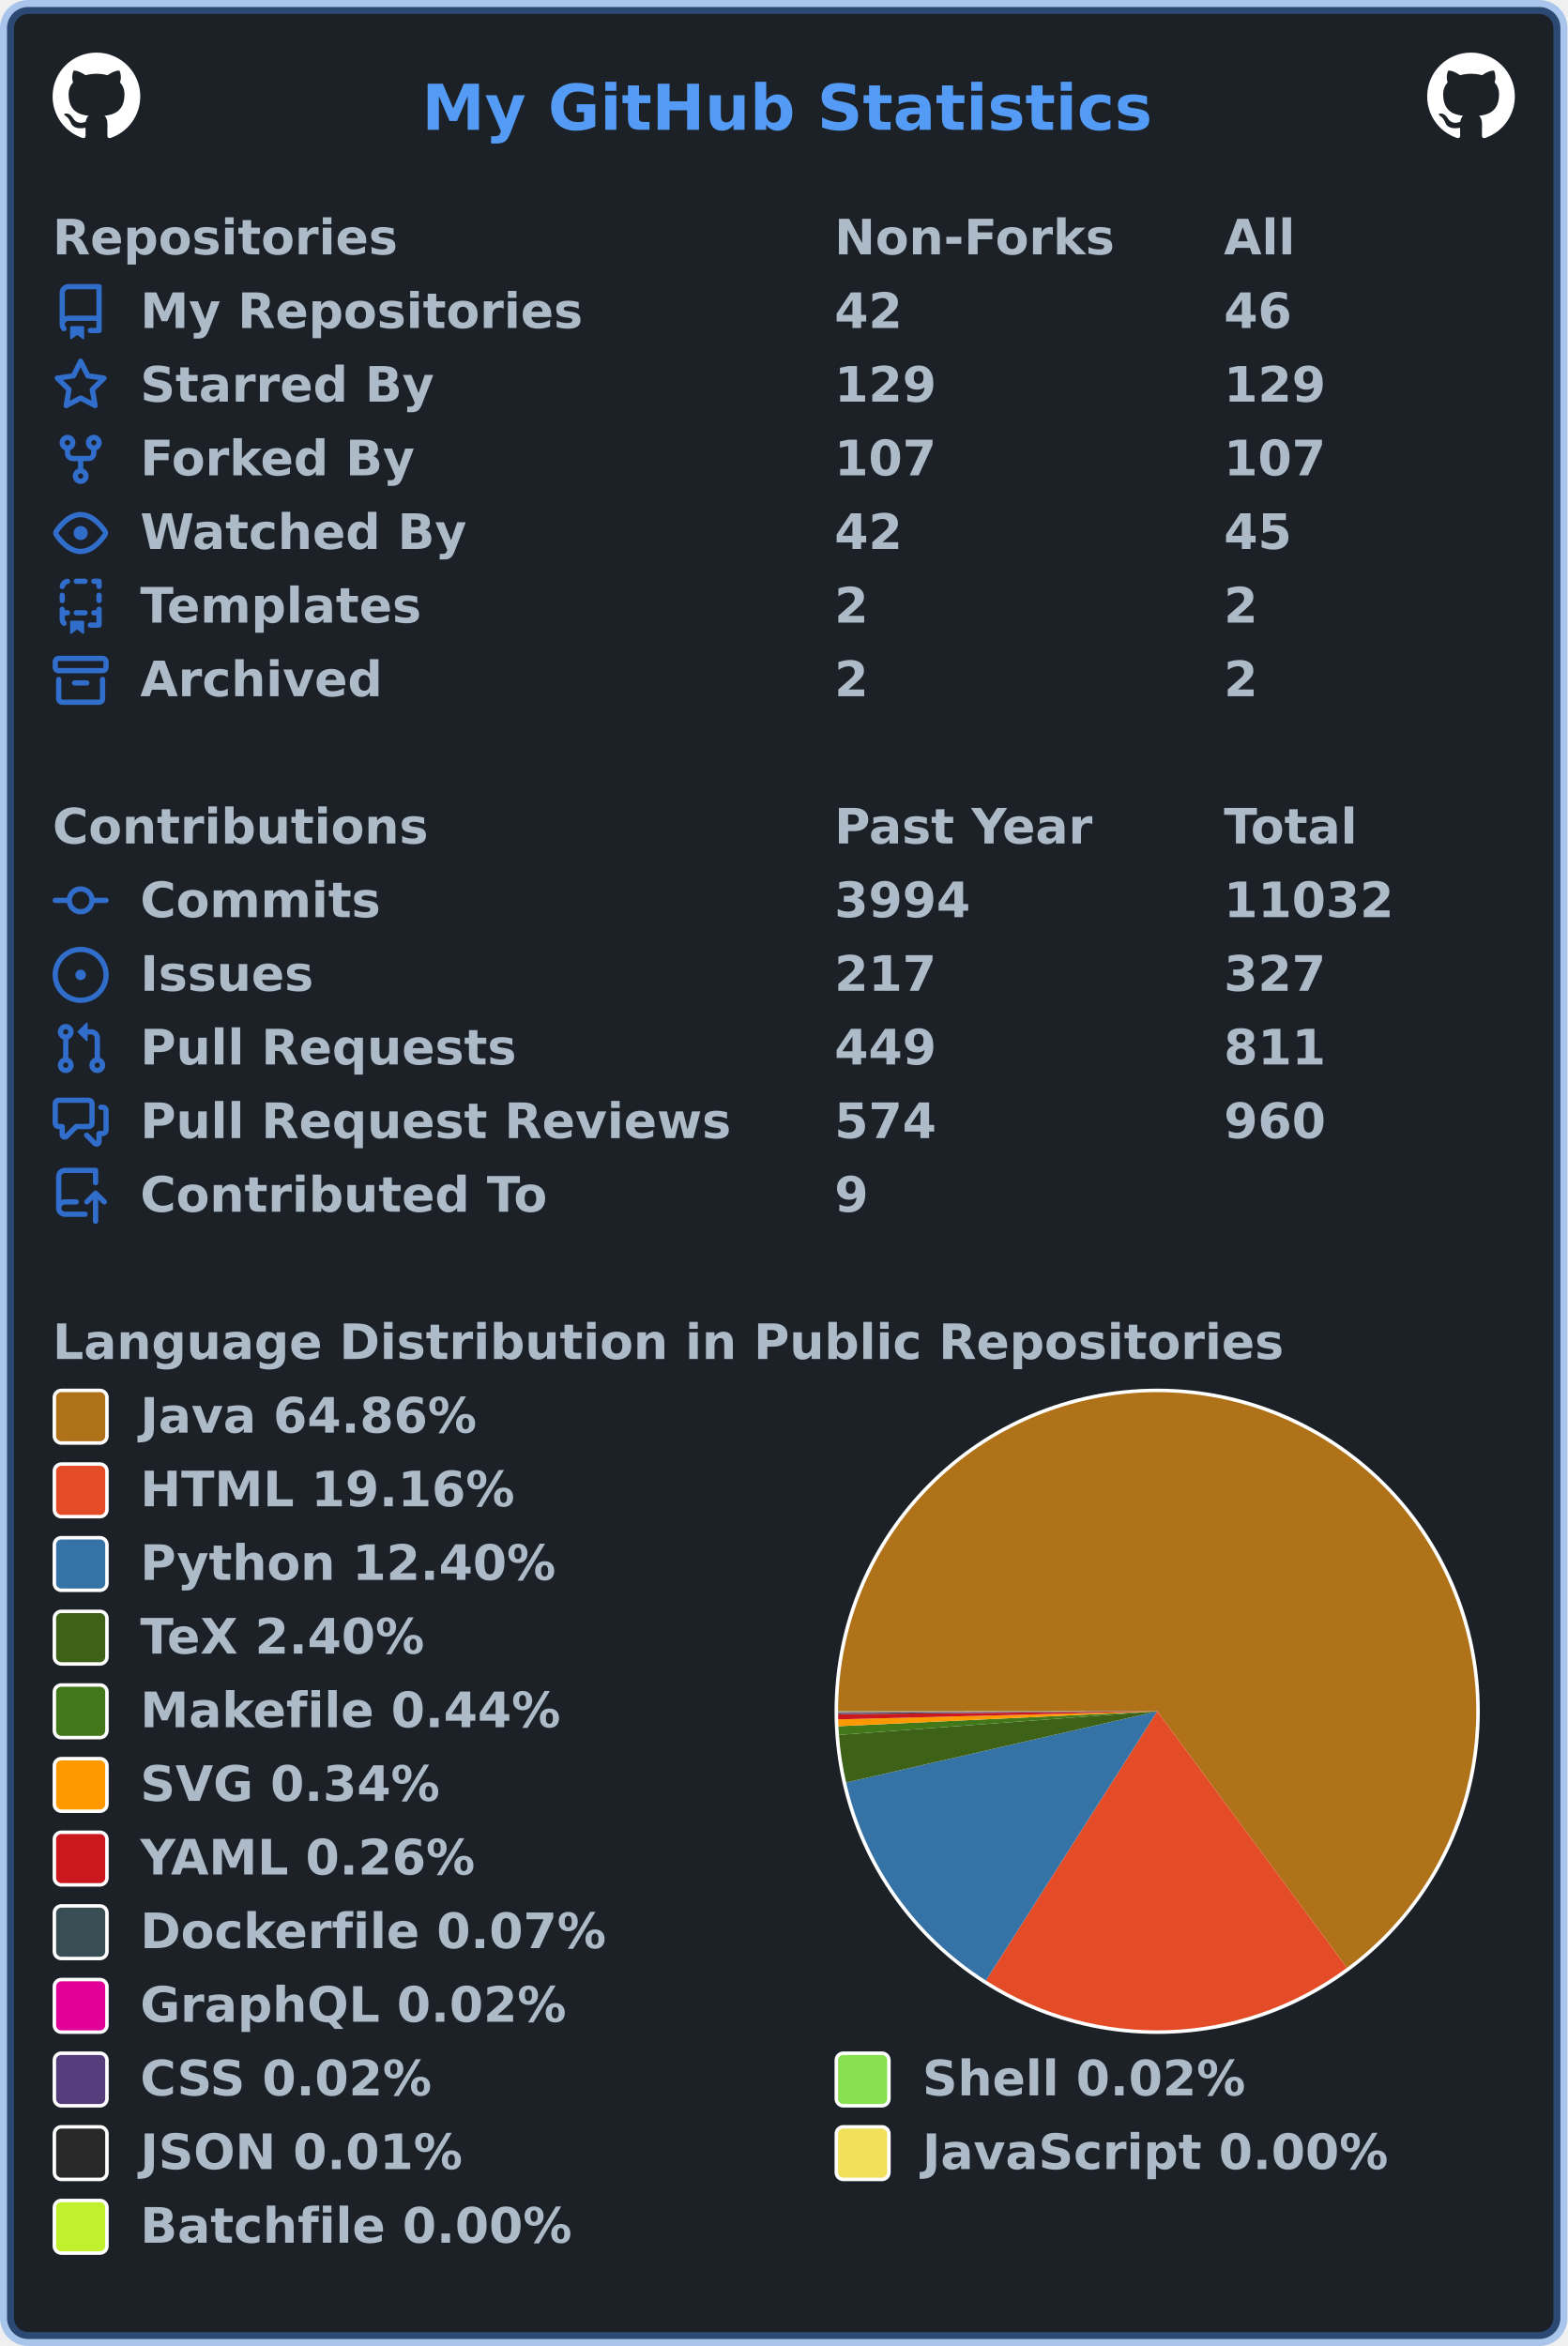
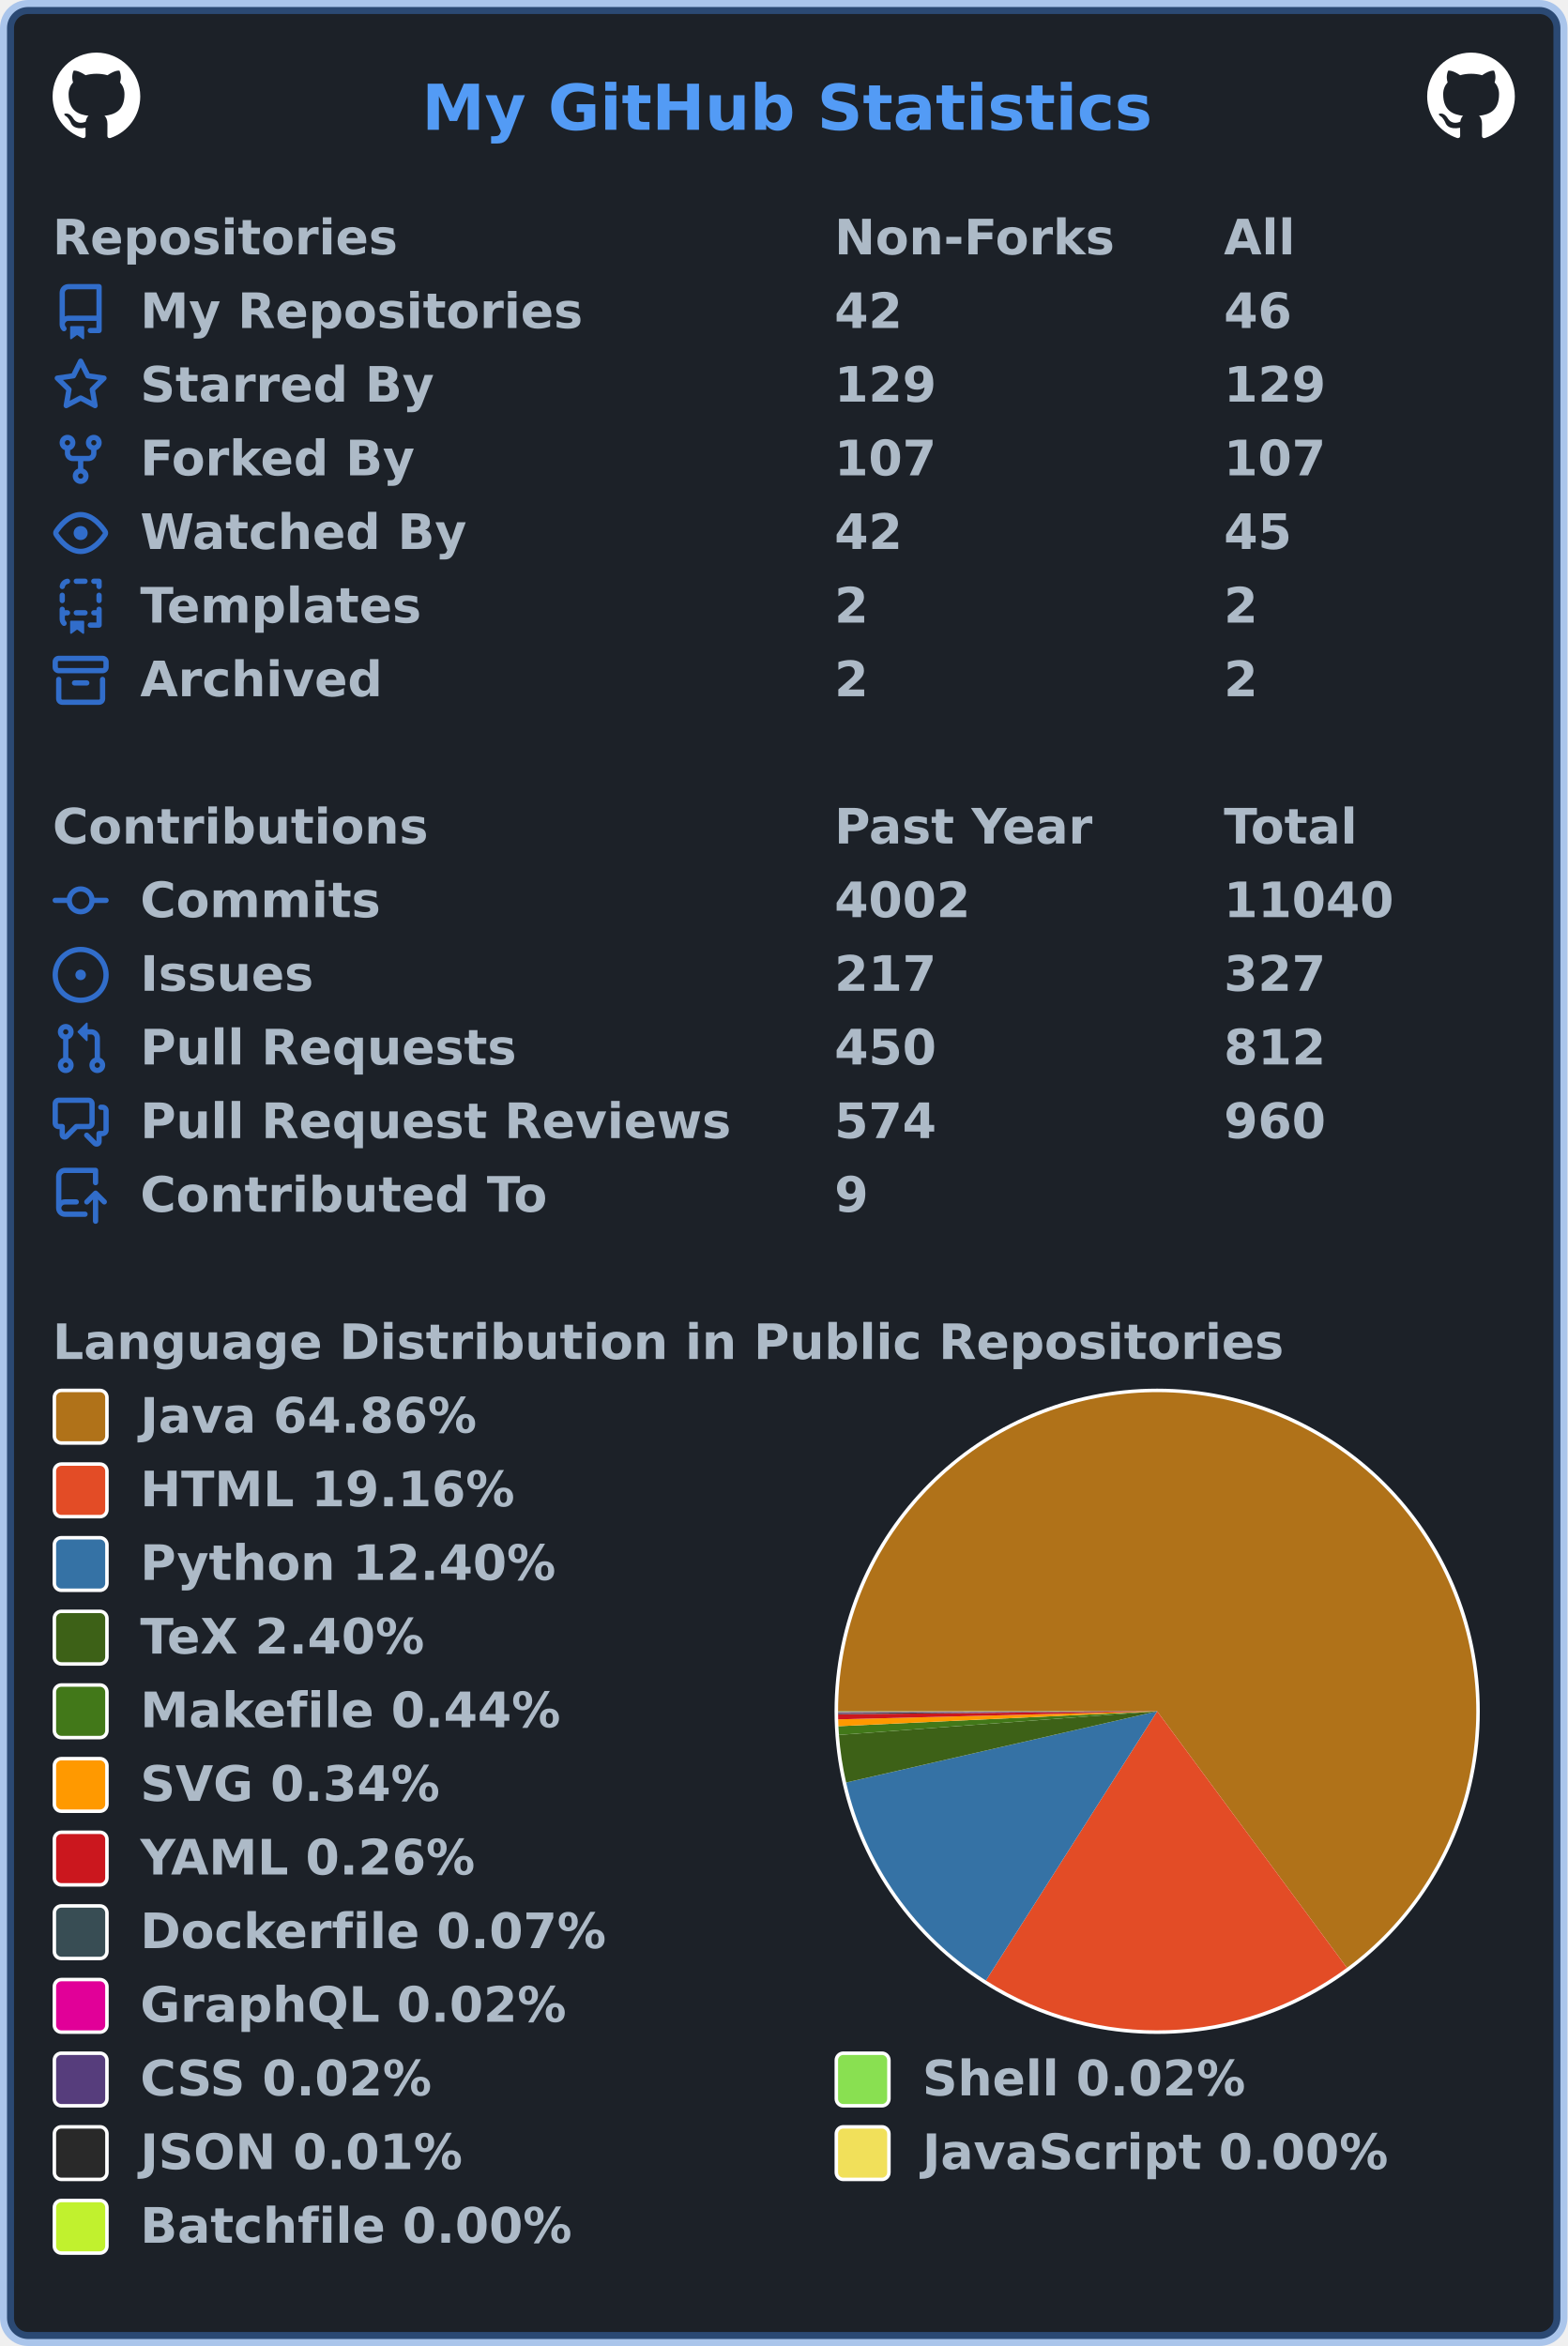
<svg xmlns="http://www.w3.org/2000/svg" width="447" height="669" viewBox="0 0 447 669" lang="en" xml:lang="en">
  <rect x="2" y="2" stroke-width="4" rx="6" width="443" height="665" stroke="rgba(65,132,228,0.4)" fill="#1c2128" />
  <g font-weight="600" font-size="110pt" font-family="Verdana,Geneva,DejaVu Sans,sans-serif" text-rendering="geometricPrecision">
    <text x="978" y="301" lengthAdjust="spacingAndGlyphs" textLength="1671" transform="scale(0.123)" fill="#539bf5">My GitHub Statistics</text>
    <svg x="15" y="15" width="25" height="25" viewBox="0 0 16 16">
      <path fill="#ffffff" fill-rule="evenodd" d="M8 0C3.58 0 0 3.58 0 8c0 3.54 2.29 6.53 5.47 7.59.4.07.55-.17.55-.38 0-.19-.01-.82-.01-1.49-2.01.37-2.53-.49-2.69-.94-.09-.23-.48-.94-.82-1.13-.28-.15-.68-.52-.01-.53.63-.01 1.08.58 1.23.82.72 1.21 1.87.87 2.33.66.07-.52.28-.87.51-1.07-1.78-.2-3.64-.89-3.64-3.95 0-.87.31-1.59.82-2.15-.08-.2-.36-1.02.08-2.12 0 0 .67-.21 2.2.82.64-.18 1.32-.27 2-.27.68 0 1.36.09 2 .27 1.53-1.04 2.2-.82 2.2-.82.44 1.1.16 1.92.08 2.12.51.56.82 1.27.82 2.15 0 3.07-1.87 3.75-3.65 3.95.29.25.54.73.54 1.48 0 1.07-.01 1.93-.01 2.2 0 .21.15.46.55.38A8.013 8.013 0 0016 8c0-4.42-3.58-8-8-8z" />
    </svg>
    <svg x="407" y="15" width="25" height="25" viewBox="0 0 16 16">
      <path fill="#ffffff" fill-rule="evenodd" d="M8 0C3.58 0 0 3.58 0 8c0 3.54 2.29 6.53 5.47 7.59.4.07.55-.17.55-.38 0-.19-.01-.82-.01-1.49-2.01.37-2.53-.49-2.69-.94-.09-.23-.48-.94-.82-1.13-.28-.15-.68-.52-.01-.53.63-.01 1.08.58 1.23.82.72 1.21 1.87.87 2.33.66.07-.52.28-.87.51-1.07-1.78-.2-3.64-.89-3.64-3.95 0-.87.31-1.59.82-2.15-.08-.2-.36-1.02.08-2.12 0 0 .67-.21 2.2.82.64-.18 1.32-.27 2-.27.68 0 1.36.09 2 .27 1.53-1.04 2.2-.82 2.2-.82.44 1.1.16 1.92.08 2.12.51.56.82 1.27.82 2.15 0 3.07-1.87 3.75-3.65 3.95.29.25.54.73.54 1.48 0 1.07-.01 1.93-.01 2.2 0 .21.15.46.55.38A8.013 8.013 0 0016 8c0-4.42-3.58-8-8-8z" />
    </svg>
    <g transform="translate(0, 60)" fill="#adbac7">
      <g transform="translate(15, 0)">
        <g transform="scale(0.095)">
          <text x="0" y="132" textLength="1020" lengthAdjust="spacingAndGlyphs">Repositories</text>
          <text x="2347" y="132" textLength="832" lengthAdjust="spacingAndGlyphs">Non-Forks</text>
          <text x="3516" y="132" textLength="206" lengthAdjust="spacingAndGlyphs">All</text>
        </g>
      </g>
      <g transform="translate(15, 21)">
        <path fill="#316dca" fill-rule="evenodd" d="M2 2.5A2.5 2.5 0 014.5 0h8.75a.75.75 0 01.75.75v12.5a.75.75 0 01-.75.75h-2.5a.75.75 0 110-1.5h1.75v-2h-8a1 1 0 00-.714 1.7.75.75 0 01-1.072 1.05A2.495 2.495 0 012 11.5v-9zm10.5-1V9h-8c-.356 0-.694.074-1 .208V2.5a1 1 0 011-1h8zM5 12.25v3.25a.25.25 0 00.4.2l1.45-1.087a.25.25 0 01.3 0L8.6 15.7a.25.25 0 00.4-.2v-3.25a.25.25 0 00-.25-.25h-3.5a.25.25 0 00-.25.25z" />
        <g transform="scale(0.095)">
          <text lengthAdjust="spacingAndGlyphs" textLength="1312" x="263" y="132">My Repositories</text>
          <text lengthAdjust="spacingAndGlyphs" textLength="210" x="2347" y="132">42</text>
          <text lengthAdjust="spacingAndGlyphs" textLength="210" x="3516" y="132">46</text>
        </g>
      </g>
      <g transform="translate(15, 42)">
        <path fill="#316dca" fill-rule="evenodd" d="M8 .25a.75.75 0 01.673.418l1.882 3.815 4.21.612a.75.75 0 01.416 1.279l-3.046 2.97.719 4.192a.75.75 0 01-1.088.791L8 12.347l-3.766 1.98a.75.75 0 01-1.088-.79l.72-4.194L.818 6.374a.75.75 0 01.416-1.28l4.21-.611L7.327.668A.75.75 0 018 .25zm0 2.445L6.615 5.5a.75.75 0 01-.564.41l-3.097.45 2.24 2.184a.75.75 0 01.216.664l-.528 3.084 2.769-1.456a.75.75 0 01.698 0l2.77 1.456-.53-3.084a.75.75 0 01.216-.664l2.24-2.183-3.096-.45a.75.75 0 01-.564-.41L8 2.694v.001z" />
        <g transform="scale(0.095)">
          <text lengthAdjust="spacingAndGlyphs" textLength="874" x="263" y="132">Starred By</text>
          <text lengthAdjust="spacingAndGlyphs" textLength="315" x="2347" y="132">129</text>
          <text lengthAdjust="spacingAndGlyphs" textLength="315" x="3516" y="132">129</text>
        </g>
      </g>
      <g transform="translate(15, 63)">
        <path fill="#316dca" fill-rule="evenodd" d="M5 3.25a.75.75 0 11-1.5 0 .75.75 0 011.5 0zm0 2.122a2.25 2.25 0 10-1.5 0v.878A2.25 2.25 0 005.75 8.5h1.5v2.128a2.251 2.251 0 101.5 0V8.5h1.5a2.25 2.25 0 002.25-2.25v-.878a2.25 2.25 0 10-1.5 0v.878a.75.75 0 01-.75.75h-4.5A.75.75 0 015 6.25v-.878zm3.75 7.378a.75.75 0 11-1.5 0 .75.75 0 011.5 0zm3-8.75a.75.75 0 100-1.5.75.75 0 000 1.5z" />
        <g transform="scale(0.095)">
          <text lengthAdjust="spacingAndGlyphs" textLength="828" x="263" y="132">Forked By</text>
          <text lengthAdjust="spacingAndGlyphs" textLength="315" x="2347" y="132">107</text>
          <text lengthAdjust="spacingAndGlyphs" textLength="315" x="3516" y="132">107</text>
        </g>
      </g>
      <g transform="translate(15, 84)">
        <path fill="#316dca" fill-rule="evenodd" d="M1.679 7.932c.412-.621 1.242-1.75 2.366-2.717C5.175 4.242 6.527 3.5 8 3.5c1.473 0 2.824.742 3.955 1.715 1.124.967 1.954 2.096 2.366 2.717a.119.119 0 010 .136c-.412.621-1.242 1.75-2.366 2.717C10.825 11.758 9.473 12.5 8 12.5c-1.473 0-2.824-.742-3.955-1.715C2.92 9.818 2.09 8.69 1.679 8.068a.119.119 0 010-.136zM8 2c-1.981 0-3.67.992-4.933 2.078C1.797 5.169.88 6.423.43 7.1a1.619 1.619 0 000 1.798c.45.678 1.367 1.932 2.637 3.024C4.329 13.008 6.019 14 8 14c1.981 0 3.67-.992 4.933-2.078 1.27-1.091 2.187-2.345 2.637-3.023a1.619 1.619 0 000-1.798c-.45-.678-1.367-1.932-2.637-3.023C11.671 2.992 9.981 2 8 2zm0 8a2 2 0 100-4 2 2 0 000 4z" />
        <g transform="scale(0.095)">
          <text lengthAdjust="spacingAndGlyphs" textLength="993" x="263" y="132">Watched By</text>
          <text lengthAdjust="spacingAndGlyphs" textLength="210" x="2347" y="132">42</text>
          <text lengthAdjust="spacingAndGlyphs" textLength="210" x="3516" y="132">45</text>
        </g>
      </g>
      <g transform="translate(15, 105)">
        <path fill="#316dca" fill-rule="evenodd" d="M6 .75A.75.75 0 016.75 0h2.5a.75.75 0 010 1.5h-2.5A.75.75 0 016 .75zm5 0a.75.75 0 01.75-.75h1.5a.75.75 0 01.75.75v1.5a.75.75 0 01-1.5 0V1.5h-.75A.75.75 0 0111 .75zM4.992.662a.75.75 0 01-.636.848c-.436.063-.783.41-.846.846a.75.75 0 01-1.485-.212A2.501 2.501 0 014.144.025a.75.75 0 01.848.637zM2.75 4a.75.75 0 01.75.75v1.5a.75.75 0 01-1.5 0v-1.5A.75.75 0 012.75 4zm10.5 0a.75.75 0 01.75.75v1.5a.75.75 0 01-1.5 0v-1.5a.75.75 0 01.75-.75zM2.75 8a.75.75 0 01.75.75v.268A1.72 1.72 0 013.75 9h.5a.75.75 0 010 1.5h-.5a.25.25 0 00-.25.25v.75c0 .28.114.532.3.714a.75.75 0 01-1.05 1.072A2.495 2.495 0 012 11.5V8.75A.75.75 0 012.75 8zm10.5 0a.75.75 0 01.75.75v4.5a.75.75 0 01-.75.75h-2.5a.75.75 0 010-1.5h1.75v-2h-.75a.75.75 0 010-1.5h.75v-.25a.75.75 0 01.75-.75zM6 9.75A.75.75 0 016.75 9h2.5a.75.75 0 010 1.5h-2.5A.75.75 0 016 9.75zm-1 2.5v3.25a.25.25 0 00.4.2l1.45-1.087a.25.25 0 01.3 0L8.6 15.7a.25.25 0 00.4-.2v-3.25a.25.25 0 00-.25-.25h-3.5a.25.25 0 00-.25.25z" />
        <g transform="scale(0.095)">
          <text lengthAdjust="spacingAndGlyphs" textLength="868" x="263" y="132">Templates</text>
          <text lengthAdjust="spacingAndGlyphs" textLength="105" x="2347" y="132">2</text>
          <text lengthAdjust="spacingAndGlyphs" textLength="105" x="3516" y="132">2</text>
        </g>
      </g>
      <g transform="translate(15, 126)">
        <path fill="#316dca" fill-rule="evenodd" d="M1.75 2.5a.25.25 0 00-.25.25v1.5c0 .138.112.25.25.25h12.5a.25.25 0 00.25-.25v-1.5a.25.25 0 00-.25-.25H1.75zM0 2.75C0 1.784.784 1 1.75 1h12.5c.966 0 1.75.784 1.75 1.75v1.5A1.75 1.75 0 0114.25 6H1.75A1.75 1.75 0 010 4.25v-1.5zM1.75 7a.75.75 0 01.75.75v5.5c0 .138.112.25.25.25h10.5a.25.25 0 00.25-.25v-5.5a.75.75 0 111.5 0v5.5A1.75 1.75 0 0113.25 15H2.75A1.75 1.75 0 011 13.25v-5.5A.75.75 0 011.75 7zm4.5 1a.75.75 0 000 1.5h3.5a.75.75 0 100-1.5h-3.5z" />
        <g transform="scale(0.095)">
          <text lengthAdjust="spacingAndGlyphs" textLength="726" x="263" y="132">Archived</text>
          <text lengthAdjust="spacingAndGlyphs" textLength="105" x="2347" y="132">2</text>
          <text lengthAdjust="spacingAndGlyphs" textLength="105" x="3516" y="132">2</text>
        </g>
      </g>
    </g>
    <g transform="translate(0, 228)" fill="#adbac7">
      <g transform="translate(15, 0)">
        <g transform="scale(0.095)">
          <text x="0" y="132" textLength="1112" lengthAdjust="spacingAndGlyphs">Contributions</text>
          <text x="2347" y="132" textLength="774" lengthAdjust="spacingAndGlyphs">Past Year</text>
          <text x="3516" y="132" textLength="414" lengthAdjust="spacingAndGlyphs">Total</text>
        </g>
      </g>
      <g transform="translate(15, 21)">
        <path fill="#316dca" fill-rule="evenodd" d="M10.5 7.75a2.5 2.5 0 11-5 0 2.5 2.5 0 015 0zm1.43.75a4.002 4.002 0 01-7.86 0H.75a.75.75 0 110-1.5h3.32a4.001 4.001 0 017.86 0h3.32a.75.75 0 110 1.5h-3.32z" />
        <g transform="scale(0.095)">
          <text lengthAdjust="spacingAndGlyphs" textLength="734" x="263" y="132">Commits</text>
-           <text lengthAdjust="spacingAndGlyphs" textLength="420" x="2347" y="132">3994</text>
-           <text lengthAdjust="spacingAndGlyphs" textLength="525" x="3516" y="132">11032</text>
+           <text lengthAdjust="spacingAndGlyphs" textLength="420" x="2347" y="132">4002</text>
+           <text lengthAdjust="spacingAndGlyphs" textLength="525" x="3516" y="132">11040</text>
        </g>
      </g>
      <g transform="translate(15, 42)">
        <path fill="#316dca" d="M8 9.5a1.5 1.5 0 100-3 1.5 1.5 0 000 3z" />
        <path fill="#316dca" fill-rule="evenodd" d="M8 0a8 8 0 100 16A8 8 0 008 0zM1.5 8a6.5 6.5 0 1113 0 6.5 6.5 0 01-13 0z" />
        <g transform="scale(0.095)">
          <text lengthAdjust="spacingAndGlyphs" textLength="512" x="263" y="132">Issues</text>
          <text lengthAdjust="spacingAndGlyphs" textLength="315" x="2347" y="132">217</text>
          <text lengthAdjust="spacingAndGlyphs" textLength="315" x="3516" y="132">327</text>
        </g>
      </g>
      <g transform="translate(15, 63)">
        <path fill="#316dca" fill-rule="evenodd" d="M7.177 3.073L9.573.677A.25.25 0 0110 .854v4.792a.25.25 0 01-.427.177L7.177 3.427a.25.25 0 010-.354zM3.75 2.5a.75.75 0 100 1.5.75.75 0 000-1.5zm-2.25.75a2.25 2.25 0 113 2.122v5.256a2.251 2.251 0 11-1.5 0V5.372A2.25 2.25 0 011.5 3.25zM11 2.5h-1V4h1a1 1 0 011 1v5.628a2.251 2.251 0 101.5 0V5A2.5 2.5 0 0011 2.5zm1 10.25a.75.75 0 111.5 0 .75.75 0 01-1.5 0zM3.75 12a.75.75 0 100 1.5.75.75 0 000-1.5z" />
        <g transform="scale(0.095)">
          <text lengthAdjust="spacingAndGlyphs" textLength="1113" x="263" y="132">Pull Requests</text>
-           <text lengthAdjust="spacingAndGlyphs" textLength="315" x="2347" y="132">449</text>
-           <text lengthAdjust="spacingAndGlyphs" textLength="315" x="3516" y="132">811</text>
+           <text lengthAdjust="spacingAndGlyphs" textLength="315" x="2347" y="132">450</text>
+           <text lengthAdjust="spacingAndGlyphs" textLength="315" x="3516" y="132">812</text>
        </g>
      </g>
      <g transform="translate(15, 84)">
        <path fill="#316dca" fill-rule="evenodd" d="M1.5 2.75a.25.25 0 01.25-.25h8.5a.25.25 0 01.25.25v5.5a.25.25 0 01-.25.25h-3.5a.75.75 0 00-.53.22L3.5 11.44V9.25a.75.75 0 00-.75-.75h-1a.25.25 0 01-.25-.25v-5.5zM1.75 1A1.75 1.75 0 000 2.75v5.5C0 9.216.784 10 1.75 10H2v1.543a1.457 1.457 0 002.487 1.03L7.061 10h3.189A1.75 1.75 0 0012 8.25v-5.5A1.75 1.75 0 0010.25 1h-8.5zM14.5 4.75a.25.25 0 00-.25-.25h-.5a.75.75 0 110-1.5h.5c.966 0 1.75.784 1.75 1.75v5.5A1.75 1.75 0 0114.25 12H14v1.543a1.457 1.457 0 01-2.487 1.03L9.22 12.28a.75.75 0 111.06-1.06l2.22 2.22v-2.19a.75.75 0 01.75-.75h1a.25.25 0 00.25-.25v-5.5z" />
        <g transform="scale(0.095)">
          <text lengthAdjust="spacingAndGlyphs" textLength="1762" x="263" y="132">Pull Request Reviews</text>
          <text lengthAdjust="spacingAndGlyphs" textLength="315" x="2347" y="132">574</text>
          <text lengthAdjust="spacingAndGlyphs" textLength="315" x="3516" y="132">960</text>
        </g>
      </g>
      <g transform="translate(15, 105)">
        <path fill="#316dca" fill-rule="evenodd" d="M1 2.5A2.5 2.5 0 013.5 0h8.75a.75.75 0 01.75.75v3.5a.75.75 0 01-1.5 0V1.5h-8a1 1 0 00-1 1v6.708A2.492 2.492 0 013.5 9h3.25a.75.75 0 010 1.5H3.5a1 1 0 100 2h5.75a.75.75 0 010 1.5H3.5A2.5 2.5 0 011 11.5v-9zm13.23 7.79a.75.75 0 001.06-1.06l-2.505-2.505a.75.75 0 00-1.06 0L9.22 9.229a.75.75 0 001.06 1.061l1.225-1.224v6.184a.75.75 0 001.5 0V9.066l1.224 1.224z" />
        <g transform="scale(0.095)">
          <text lengthAdjust="spacingAndGlyphs" textLength="1234" x="263" y="132">Contributed To</text>
          <text lengthAdjust="spacingAndGlyphs" textLength="105" x="2347" y="132">9</text>
        </g>
      </g>
    </g>
    <g transform="translate(0, 375)" fill="#adbac7">
      <g transform="translate(15, 0)">
        <g transform="scale(0.095)">
          <text x="0" y="132" textLength="3652" lengthAdjust="spacingAndGlyphs">Language Distribution in Public Repositories</text>
        </g>
      </g>
      <g transform="translate(238, 21)">
        <circle cx="92" cy="92" r="92" fill="#ffffff" />
      </g>
      <g transform="translate(239, 22)">
        <g>
-           <path fill-rule="evenodd" fill="#b07219" d="M 0.0,91 A 91 91 0 1 1 145.121 164.157 L 91,91 Z" />
-           <path fill-rule="evenodd" fill="#e34c26" d="M 145.121,164.157 A 91 91 0 0 1 42.149 167.776 L 91,91 Z" />
-           <path fill-rule="evenodd" fill="#3572A5" d="M 42.149,167.776 A 91 91 0 0 1 2.296 111.314 L 91,91 Z" />
+           <path fill-rule="evenodd" fill="#b07219" d="M 0.0,91 A 91 91 0 1 1 145.118 164.159 L 91,91 Z" />
+           <path fill-rule="evenodd" fill="#e34c26" d="M 145.118,164.159 A 91 91 0 0 1 42.147 167.775 L 91,91 Z" />
+           <path fill-rule="evenodd" fill="#3572A5" d="M 42.147,167.775 A 91 91 0 0 1 2.296 111.314 L 91,91 Z" />
          <path fill-rule="evenodd" fill="#3D6117" d="M 2.296,111.314 A 91 91 0 0 1 0.25 97.744 L 91,91 Z" />
          <path fill-rule="evenodd" fill="#427819" d="M 0.25,97.744 A 91 91 0 0 1 0.1 95.26 L 91,91 Z" />
          <path fill-rule="evenodd" fill="#ff9900" d="M 0.1,95.26 A 91 91 0 0 1 0.029 93.302 L 91,91 Z" />
          <path fill-rule="evenodd" fill="#cb171e" d="M 0.029,93.302 A 91 91 0 0 1 0.004 91.834 L 91,91 Z" />
          <path fill-rule="evenodd" fill="#384d54" d="M 0.004,91.834 A 91 91 0 0 1 0.001 91.451 L 91,91 Z" />
          <path fill-rule="evenodd" fill="#e10098" d="M 0.001,91.451 A 91 91 0 0 1 0.001 91.313 L 91,91 Z" />
          <path fill-rule="evenodd" fill="#563d7c" d="M 0.001,91.313 A 91 91 0 0 1 0 91.189 L 91,91 Z" />
-           <path fill-rule="evenodd" fill="#89e051" d="M 0,91.189 A 91 91 0 0 1 2.3850468153341353e-05 91.066 L 91,91 Z" />
-           <path fill-rule="evenodd" fill="#292929" d="M 2.3850468153341353e-05,91.066 A 91 91 0 0 1 2.0695918152568993e-06 91.019 L 91,91 Z" />
-           <path fill-rule="evenodd" fill="#f1e05a" d="M 2.0695918152568993e-06,91.019 A 91 91 0 0 1 2.2394301879558043e-07 91.006 L 91,91 Z" />
-           <path fill-rule="evenodd" fill="#C1F12E" d="M 2.2394301879558043e-07,91.006 A 91 91 0 0 1 0.0 91 L 91,91 Z" />
+           <path fill-rule="evenodd" fill="#89e051" d="M 0,91.189 A 91 91 0 0 1 2.3849397649655657e-05 91.066 L 91,91 Z" />
+           <path fill-rule="evenodd" fill="#292929" d="M 2.3849397649655657e-05,91.066 A 91 91 0 0 1 2.069498918899626e-06 91.019 L 91,91 Z" />
+           <path fill-rule="evenodd" fill="#f1e05a" d="M 2.069498918899626e-06,91.019 A 91 91 0 0 1 2.2393297172129678e-07 91.006 L 91,91 Z" />
+           <path fill-rule="evenodd" fill="#C1F12E" d="M 2.2393297172129678e-07,91.006 A 91 91 0 0 1 0.0 91 L 91,91 Z" />
          <animateTransform attributeName="transform" attributeType="XML" type="rotate" from="0 91 91" to="360 91 91" dur="10s" repeatCount="indefinite" />
        </g>
      </g>
      <g transform="translate(15, 21)">
        <rect x="0.5" y="0.5" rx="2" width="15" height="15" fill="#b07219" stroke-width="1" stroke="#ffffff" />
        <text transform="scale(0.095)" x="263" y="132" textLength="1038" lengthAdjust="spacingAndGlyphs">Java 64.86%</text>
      </g>
      <g transform="translate(15, 42)">
        <rect x="0.5" y="0.5" rx="2" width="15" height="15" fill="#e34c26" stroke-width="1" stroke="#ffffff" />
        <text transform="scale(0.095)" x="263" y="132" textLength="1142" lengthAdjust="spacingAndGlyphs">HTML 19.16%</text>
      </g>
      <g transform="translate(15, 63)">
        <rect x="0.5" y="0.5" rx="2" width="15" height="15" fill="#3572A5" stroke-width="1" stroke="#ffffff" />
        <text transform="scale(0.095)" x="263" y="132" textLength="1254" lengthAdjust="spacingAndGlyphs">Python 12.40%</text>
      </g>
      <g transform="translate(15, 84)">
        <rect x="0.5" y="0.5" rx="2" width="15" height="15" fill="#3D6117" stroke-width="1" stroke="#ffffff" />
        <text transform="scale(0.095)" x="263" y="132" textLength="894" lengthAdjust="spacingAndGlyphs">TeX 2.40%</text>
      </g>
      <g transform="translate(15, 105)">
        <rect x="0.5" y="0.5" rx="2" width="15" height="15" fill="#427819" stroke-width="1" stroke="#ffffff" />
        <text transform="scale(0.095)" x="263" y="132" textLength="1272" lengthAdjust="spacingAndGlyphs">Makefile 0.44%</text>
      </g>
      <g transform="translate(15, 126)">
        <rect x="0.5" y="0.5" rx="2" width="15" height="15" fill="#ff9900" stroke-width="1" stroke="#ffffff" />
        <text transform="scale(0.095)" x="263" y="132" textLength="922" lengthAdjust="spacingAndGlyphs">SVG 0.34%</text>
      </g>
      <g transform="translate(15, 147)">
        <rect x="0.5" y="0.5" rx="2" width="15" height="15" fill="#cb171e" stroke-width="1" stroke="#ffffff" />
        <text transform="scale(0.095)" x="263" y="132" textLength="1026" lengthAdjust="spacingAndGlyphs">YAML 0.26%</text>
      </g>
      <g transform="translate(15, 168)">
        <rect x="0.5" y="0.5" rx="2" width="15" height="15" fill="#384d54" stroke-width="1" stroke="#ffffff" />
        <text transform="scale(0.095)" x="263" y="132" textLength="1414" lengthAdjust="spacingAndGlyphs">Dockerfile 0.07%</text>
      </g>
      <g transform="translate(15, 189)">
        <rect x="0.5" y="0.5" rx="2" width="15" height="15" fill="#e10098" stroke-width="1" stroke="#ffffff" />
        <text transform="scale(0.095)" x="263" y="132" textLength="1305" lengthAdjust="spacingAndGlyphs">GraphQL 0.02%</text>
      </g>
      <g transform="translate(15, 210)">
        <rect x="0.5" y="0.5" rx="2" width="15" height="15" fill="#563d7c" stroke-width="1" stroke="#ffffff" />
        <text transform="scale(0.095)" x="263" y="132" textLength="903" lengthAdjust="spacingAndGlyphs">CSS 0.02%</text>
        <rect x="223.5" y="0.5" rx="2" width="15" height="15" fill="#89e051" stroke-width="1" stroke="#ffffff" />
        <text transform="scale(0.095)" x="2611" y="132" textLength="982" lengthAdjust="spacingAndGlyphs">Shell 0.02%</text>
      </g>
      <g transform="translate(15, 231)">
        <rect x="0.5" y="0.5" rx="2" width="15" height="15" fill="#292929" stroke-width="1" stroke="#ffffff" />
        <text transform="scale(0.095)" x="263" y="132" textLength="993" lengthAdjust="spacingAndGlyphs">JSON 0.01%</text>
        <rect x="223.5" y="0.5" rx="2" width="15" height="15" fill="#f1e05a" stroke-width="1" stroke="#ffffff" />
        <text transform="scale(0.095)" x="2611" y="132" textLength="1412" lengthAdjust="spacingAndGlyphs">JavaScript 0.00%</text>
      </g>
      <g transform="translate(15, 252)">
        <rect x="0.5" y="0.5" rx="2" width="15" height="15" fill="#C1F12E" stroke-width="1" stroke="#ffffff" />
        <text transform="scale(0.095)" x="263" y="132" textLength="1304" lengthAdjust="spacingAndGlyphs">Batchfile 0.00%</text>
      </g>
    </g>
  </g>
</svg>
